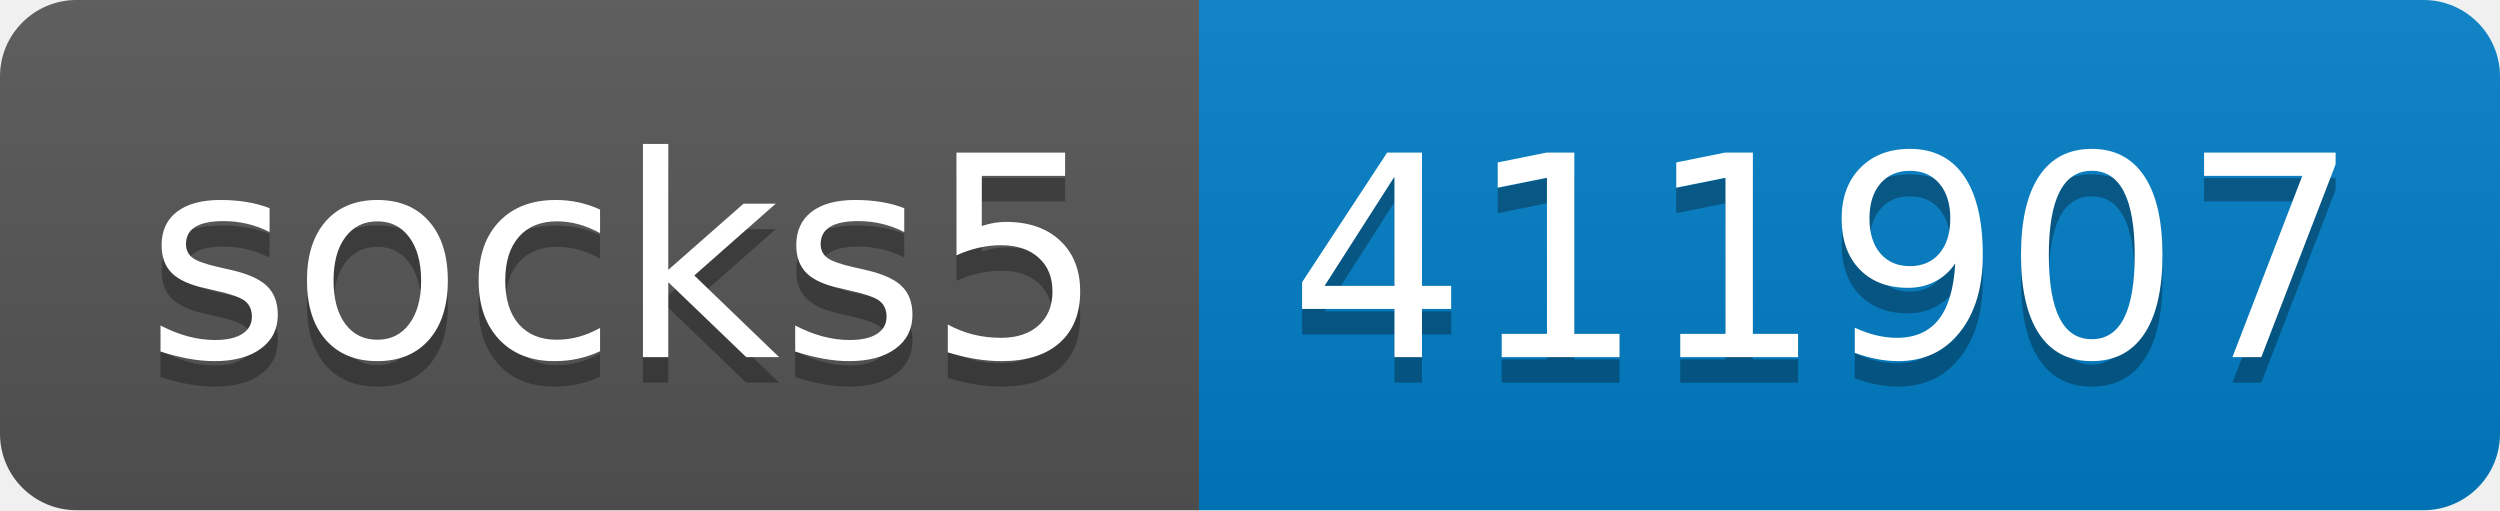
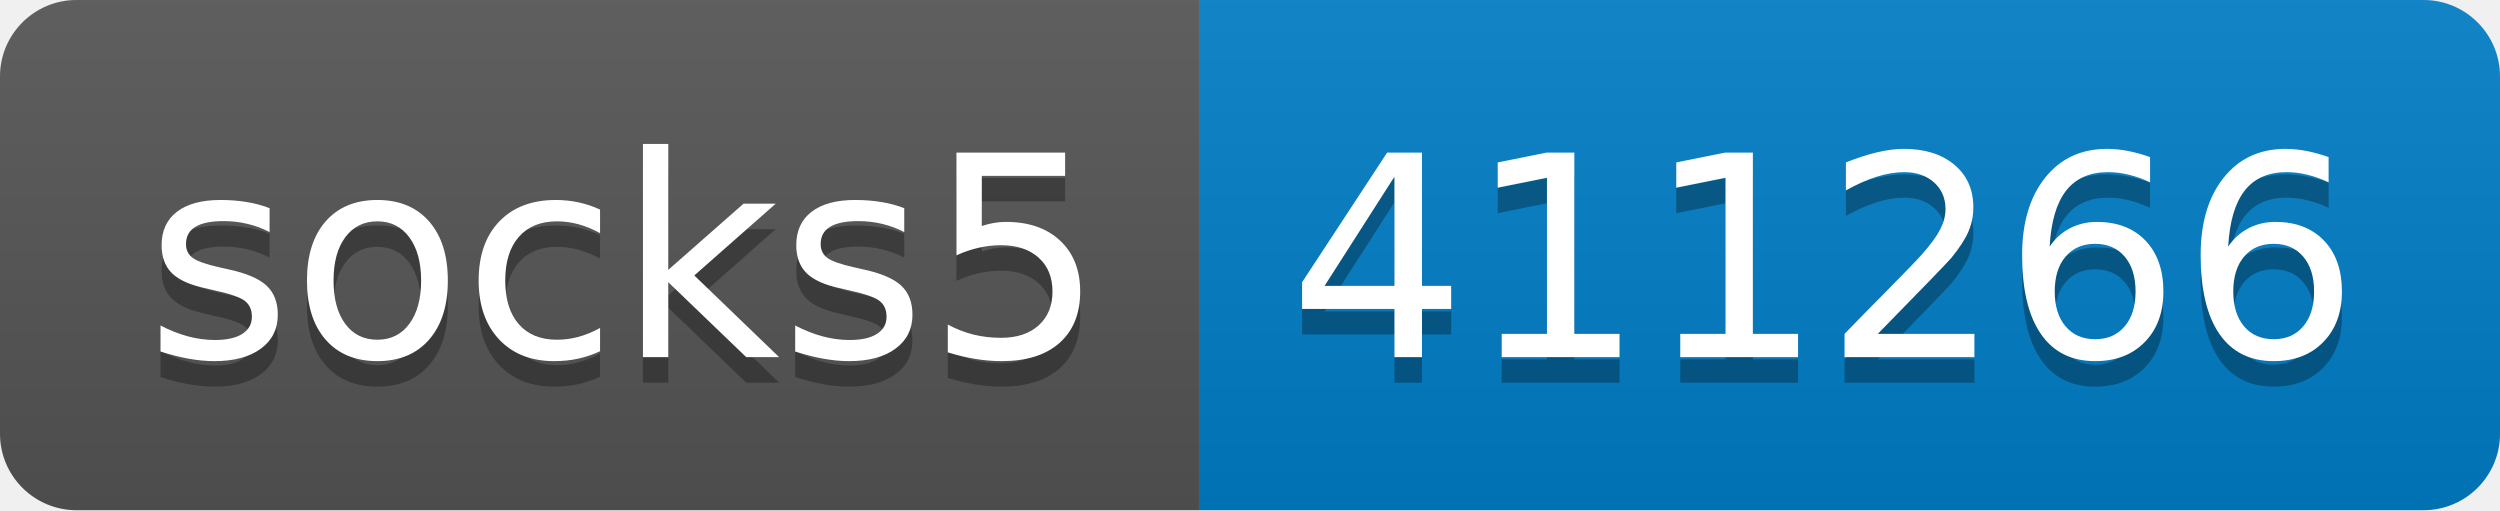
- <svg xmlns="http://www.w3.org/2000/svg" width="98" height="20" role="img" aria-label="socks5: 411907">
+ <svg xmlns="http://www.w3.org/2000/svg" width="98" height="20" role="img" aria-label="socks5: 411266">
  <linearGradient id="s" x2="0" y2="100%">
    <stop offset="0" stop-color="#bbb" stop-opacity=".1" />
    <stop offset="1" stop-opacity=".1" />
  </linearGradient>
  <clipPath id="r">
    <rect width="98" height="20" rx="3" fill="#fff" />
  </clipPath>
  <g clip-path="url(#r)">
    <rect width="47" height="20" fill="#555" />
    <rect x="47" width="51" height="20" fill="#007ec6" />
    <rect width="98" height="20" fill="url(#s)" />
  </g>
  <g fill="#fff" text-anchor="middle" font-family="Verdana,Geneva,DejaVu Sans,sans-serif" text-rendering="geometricPrecision" font-size="110">
    <text aria-hidden="true" x="245" y="150" fill="#010101" fill-opacity=".3" transform="scale(.1)" textLength="370">socks5</text>
    <text x="245" y="140" transform="scale(.1)" fill="#fff" textLength="370">socks5</text>
-     <text aria-hidden="true" x="715" y="150" fill="#010101" fill-opacity=".3" transform="scale(.1)" textLength="410">411907</text>
-     <text x="715" y="140" transform="scale(.1)" fill="#fff" textLength="410">411907</text>
+     <text aria-hidden="true" x="715" y="150" fill="#010101" fill-opacity=".3" transform="scale(.1)" textLength="410">411266</text>
+     <text x="715" y="140" transform="scale(.1)" fill="#fff" textLength="410">411266</text>
  </g>
</svg>
